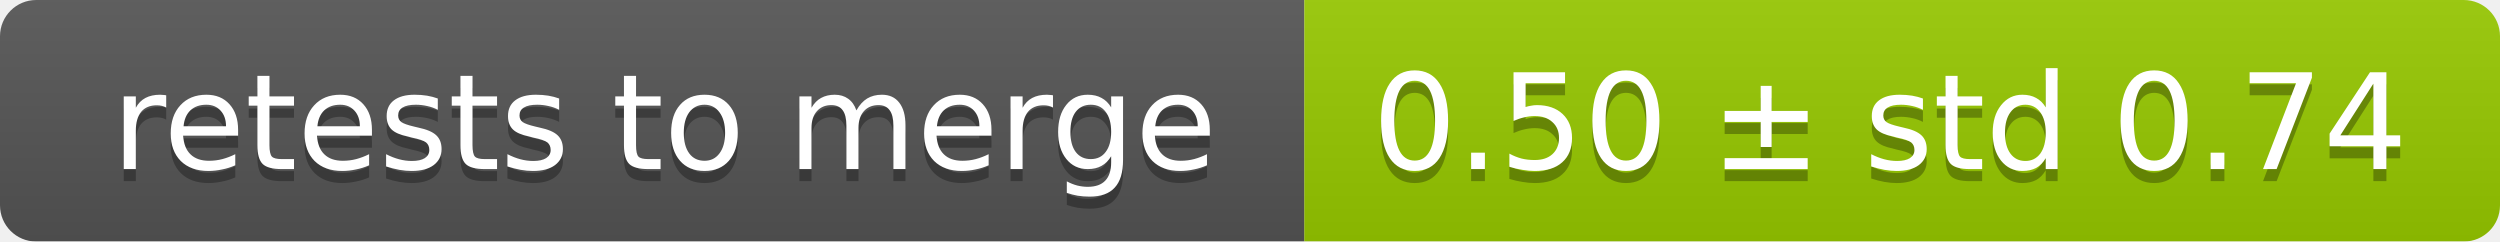
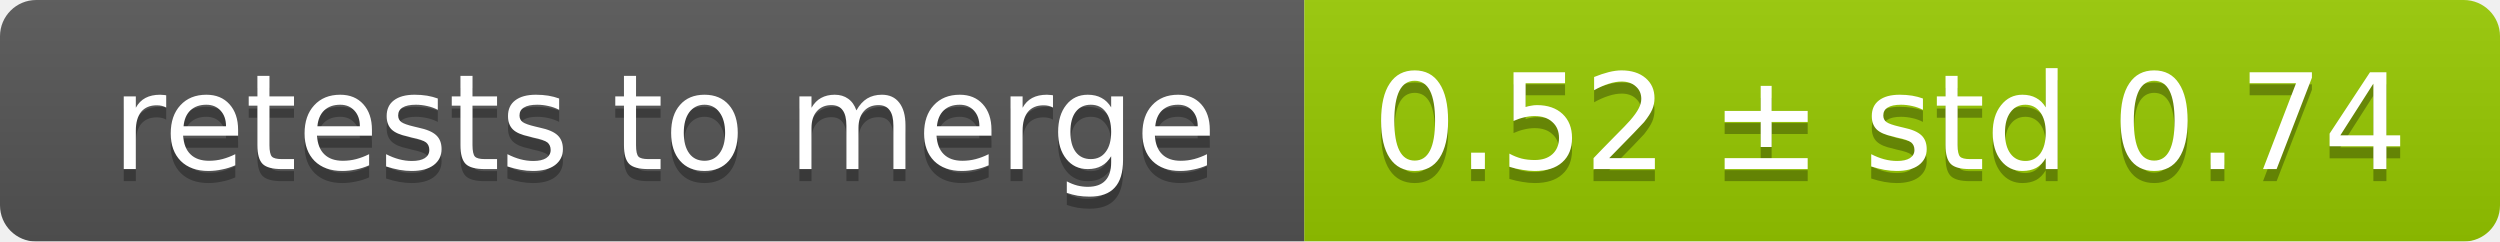
<svg xmlns="http://www.w3.org/2000/svg" width="207" height="20">
  <linearGradient id="smooth" x2="0" y2="100%">
    <stop offset="0" stop-color="#bbb" stop-opacity=".1" />
    <stop offset="1" stop-opacity=".1" />
  </linearGradient>
  <mask id="round">
    <rect width="207" height="20" rx="3" fill="#fff" />
  </mask>
  <g mask="url(#round)">
    <rect width="108" height="20" fill="#555" />
    <rect x="108" width="99" height="20" fill="#97ca00" />
    <rect width="207" height="20" fill="url(#smooth)" />
  </g>
  <g fill="#fff" text-anchor="middle" font-family="DejaVu Sans,Verdana,Geneva,sans-serif" font-size="11">
    <text x="55" y="15" fill="#010101" fill-opacity=".3">retests to merge</text>
    <text x="55" y="14">retests to merge</text>
-     <text x="156.5" y="15" fill="#010101" fill-opacity=".3">0.50 ± std 0.74</text>
-     <text x="156.5" y="14">0.50 ± std 0.74</text>
+     <text x="156.5" y="15" fill="#010101" fill-opacity=".3">0.52 ± std 0.74</text>
+     <text x="156.5" y="14">0.52 ± std 0.74</text>
  </g>
</svg>
